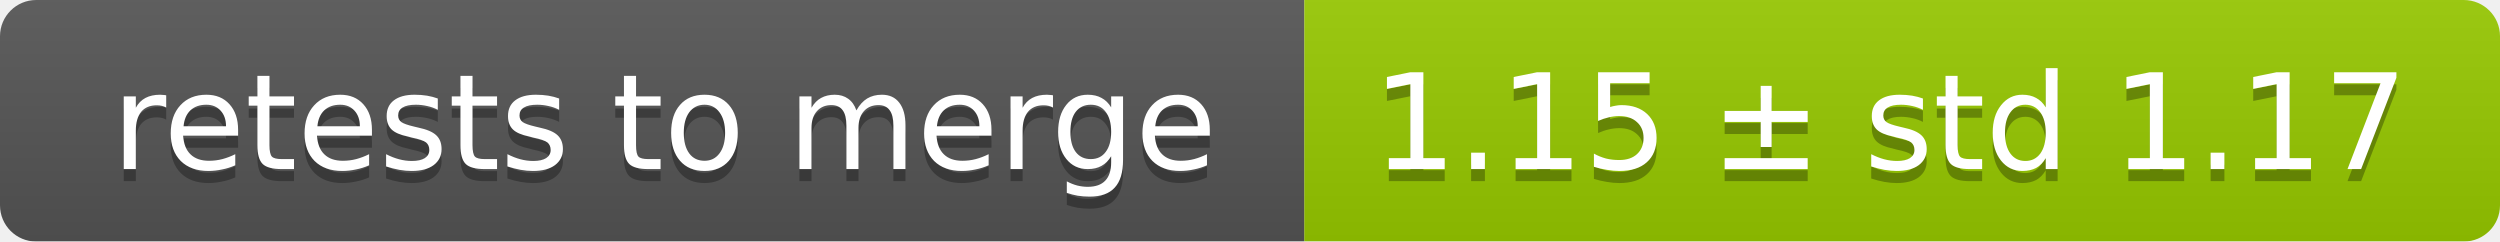
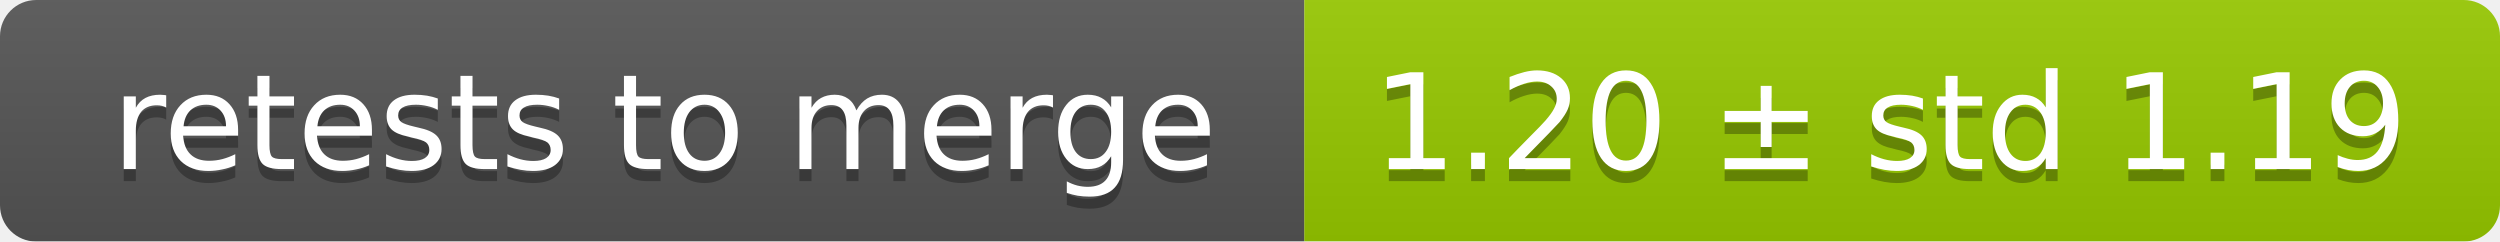
<svg xmlns="http://www.w3.org/2000/svg" width="207" height="20">
  <linearGradient id="smooth" x2="0" y2="100%">
    <stop offset="0" stop-color="#bbb" stop-opacity=".1" />
    <stop offset="1" stop-opacity=".1" />
  </linearGradient>
  <mask id="round">
    <rect width="207" height="20" rx="3" fill="#fff" />
  </mask>
  <g mask="url(#round)">
    <rect width="108" height="20" fill="#555" />
    <rect x="108" width="99" height="20" fill="#97ca00" />
    <rect width="207" height="20" fill="url(#smooth)" />
  </g>
  <g fill="#fff" text-anchor="middle" font-family="DejaVu Sans,Verdana,Geneva,sans-serif" font-size="11">
    <text x="55" y="15" fill="#010101" fill-opacity=".3">retests to merge</text>
    <text x="55" y="14">retests to merge</text>
-     <text x="156.5" y="15" fill="#010101" fill-opacity=".3">1.15 ± std 1.17</text>
-     <text x="156.5" y="14">1.15 ± std 1.17</text>
+     <text x="156.5" y="15" fill="#010101" fill-opacity=".3">1.20 ± std 1.19</text>
+     <text x="156.5" y="14">1.20 ± std 1.19</text>
  </g>
</svg>
